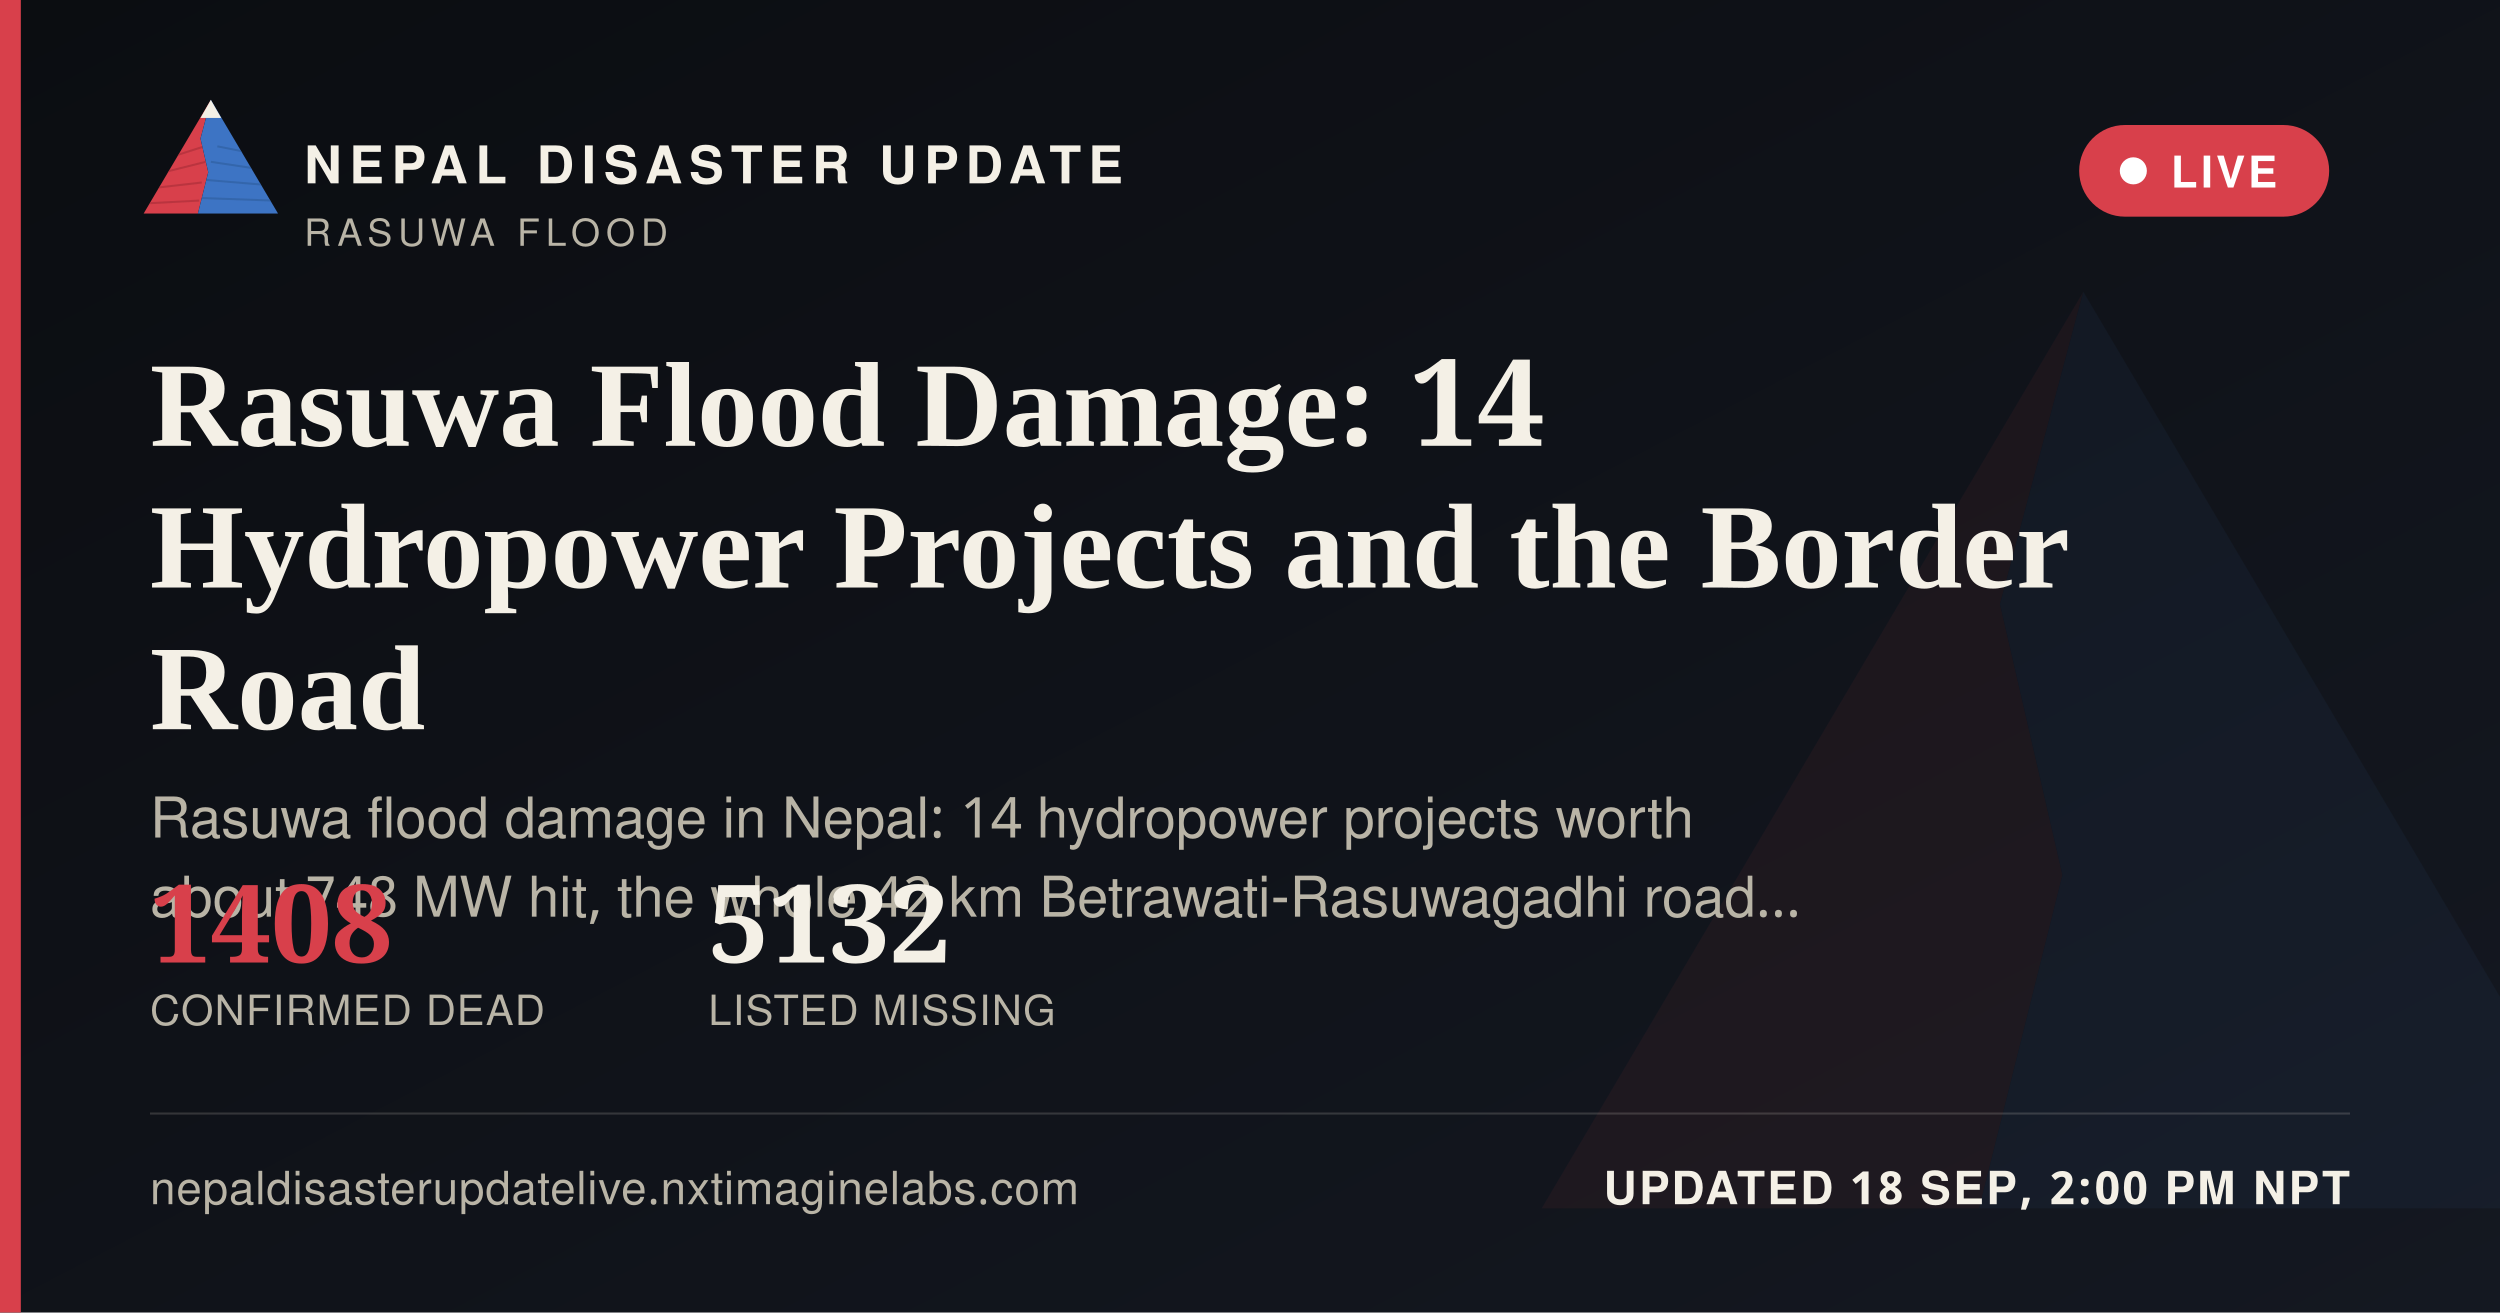
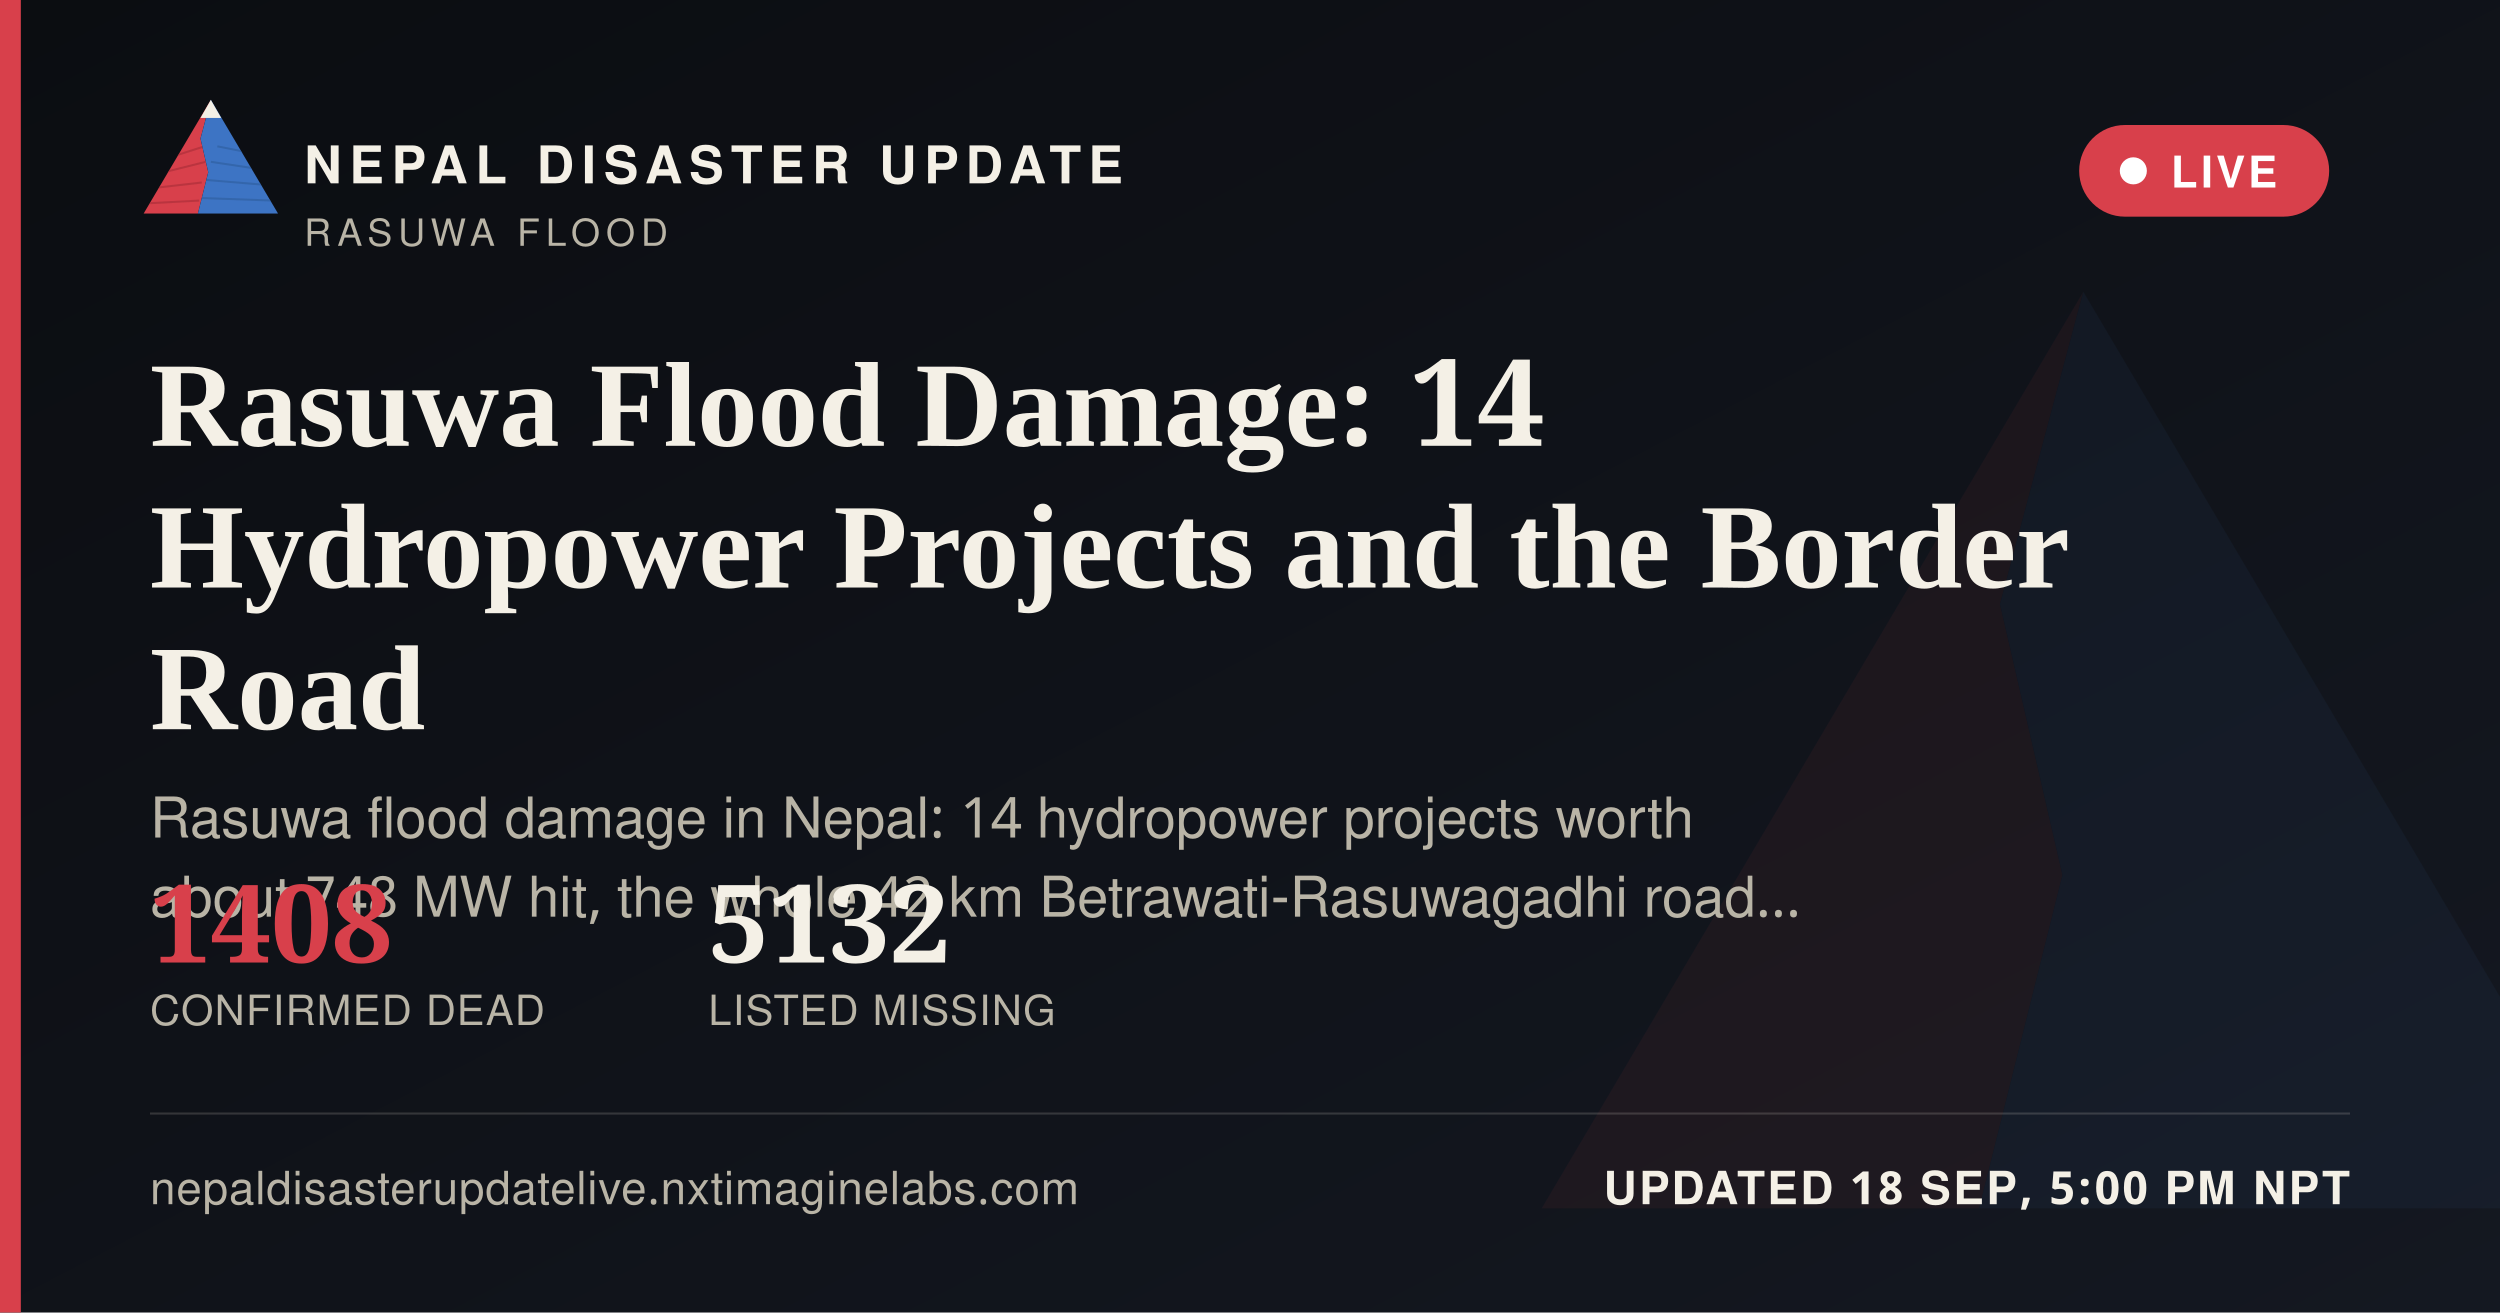
<svg xmlns="http://www.w3.org/2000/svg" width="1200" height="630" viewBox="0 0 1200 630">
  <defs>
    <linearGradient id="ogbg" x1="0" y1="0" x2="1" y2="1">
      <stop offset="0" stop-color="#0B0D11" />
      <stop offset="1" stop-color="#141821" />
    </linearGradient>
  </defs>
  <rect width="1200" height="630" fill="url(#ogbg)" />
  <g transform="translate(700,60) scale(5)" opacity="0.06">
    <polygon points="60,16 52,46 58,72 50,104 8,104" fill="#D8404B" />
    <polygon points="60,16 112,104 50,104 58,72 52,46" fill="#3D74C4" />
  </g>
  <rect x="0" y="0" width="10" height="630" fill="#D8404B" />
  <g transform="translate(64,38) scale(0.62)">
    <g>
      <defs>
        <clipPath id="ogLc">
          <polygon points="60,16 52,46 58,72 50,104 8,104" />
        </clipPath>
        <clipPath id="ogRc">
          <polygon points="60,16 112,104 50,104 58,72 52,46" />
        </clipPath>
      </defs>
      <polygon points="60,16 52,46 58,72 50,104 8,104" fill="#D8404B" />
      <g clip-path="url(#ogLc)" stroke="#A32A34" stroke-width="1.6" fill="none" opacity="0.55">
        <path d="M30,60 L55,52" />
        <path d="M24,72 L56,64" />
        <path d="M18,84 L53,80" />
        <path d="M13,96 L51,94" />
      </g>
      <polygon points="60,16 112,104 50,104 58,72 52,46" fill="#3D74C4" />
      <g clip-path="url(#ogRc)" stroke="#2A5793" stroke-width="1.6" fill="none" opacity="0.5">
        <path d="M65,52 L95,58" />
        <path d="M60,64 L100,70" />
        <path d="M56,78 L104,82" />
        <path d="M52,92 L108,94" />
      </g>
      <polygon points="60,16 52,30 68,30" fill="#F4F0E6" />
    </g>
  </g>
  <text x="146" y="88" font-family="'Public Sans', 'Noto Sans Devanagari', 'Helvetica Neue', Helvetica, Arial, sans-serif" font-size="25" font-weight="800" letter-spacing="3.6" fill="#F4F0E6">NEPAL DISASTER UPDATE</text>
  <text x="146" y="118" font-family="'Public Sans', 'Noto Sans Devanagari', 'Helvetica Neue', Helvetica, Arial, sans-serif" font-size="18" letter-spacing="2.8" fill="#B9B4A6">RASUWA FLOOD</text>
  <g>
    <rect x="998" y="60" width="120" height="44" rx="22" fill="#D8404B" stroke="none" />
    <circle cx="1024" cy="82" r="6.5" fill="#FFFFFF" />
    <text x="1042" y="90" font-family="'Public Sans', 'Noto Sans Devanagari', 'Helvetica Neue', Helvetica, Arial, sans-serif" font-size="21" font-weight="700" letter-spacing="1.6" fill="#FFFFFF">LIVE</text>
  </g>
  <text x="72" y="214" font-family="Newsreader, 'Noto Serif Devanagari', Georgia, 'Times New Roman', serif" font-size="58" font-weight="600" fill="#F4F0E6">Rasuwa Flood Damage: 14</text>
  <text x="72" y="282" font-family="Newsreader, 'Noto Serif Devanagari', Georgia, 'Times New Roman', serif" font-size="58" font-weight="600" fill="#F4F0E6">Hydropower Projects and the Border</text>
  <text x="72" y="350" font-family="Newsreader, 'Noto Serif Devanagari', Georgia, 'Times New Roman', serif" font-size="58" font-weight="600" fill="#F4F0E6">Road</text>
  <text x="72" y="402" font-family="'Public Sans', 'Noto Sans Devanagari', 'Helvetica Neue', Helvetica, Arial, sans-serif" font-size="27" fill="#B9B4A6">Rasuwa flood damage in Nepal: 14 hydropower projects worth</text>
  <text x="72" y="440" font-family="'Public Sans', 'Noto Sans Devanagari', 'Helvetica Neue', Helvetica, Arial, sans-serif" font-size="27" fill="#B9B4A6">about 748 MW hit, the whole 42 km Betrawati-Rasuwagadhi road…</text>
  <g transform="translate(72,462)">
    <text x="0" y="0" font-family="Newsreader, 'Noto Serif Devanagari', Georgia, 'Times New Roman', serif" font-size="52" font-weight="600" fill="#D8404B">1408</text>
    <text x="0" y="30" font-family="'Public Sans', 'Noto Sans Devanagari', 'Helvetica Neue', Helvetica, Arial, sans-serif" font-size="20" letter-spacing="0.6" fill="#B9B4A6">CONFIRMED DEAD</text>
    <text x="268" y="0" font-family="Newsreader, 'Noto Serif Devanagari', Georgia, 'Times New Roman', serif" font-size="52" font-weight="600" fill="#F4F0E6">5132</text>
    <text x="268" y="30" font-family="'Public Sans', 'Noto Sans Devanagari', 'Helvetica Neue', Helvetica, Arial, sans-serif" font-size="20" letter-spacing="0.6" fill="#B9B4A6">LISTED MISSING</text>
  </g>
  <rect x="72" y="534" width="1056" height="1" fill="rgba(244,240,230,0.16)" />
  <text x="72" y="578" font-family="'Public Sans', 'Noto Sans Devanagari', 'Helvetica Neue', Helvetica, Arial, sans-serif" font-size="22" fill="#B9B4A6" letter-spacing="0.4">nepaldisasterupdatelive.nxtimaginelabs.com</text>
-   <text x="1128" y="578" text-anchor="end" font-family="'Public Sans', 'Noto Sans Devanagari', 'Helvetica Neue', Helvetica, Arial, sans-serif" font-size="22" font-weight="700" letter-spacing="1.2" fill="#F4F0E6">UPDATED 18 SEP, 2:00 PM NPT</text>
+   <text x="1128" y="578" text-anchor="end" font-family="'Public Sans', 'Noto Sans Devanagari', 'Helvetica Neue', Helvetica, Arial, sans-serif" font-size="22" font-weight="700" letter-spacing="1.2" fill="#F4F0E6">UPDATED 18 SEP, 5:00 PM NPT</text>
</svg>
